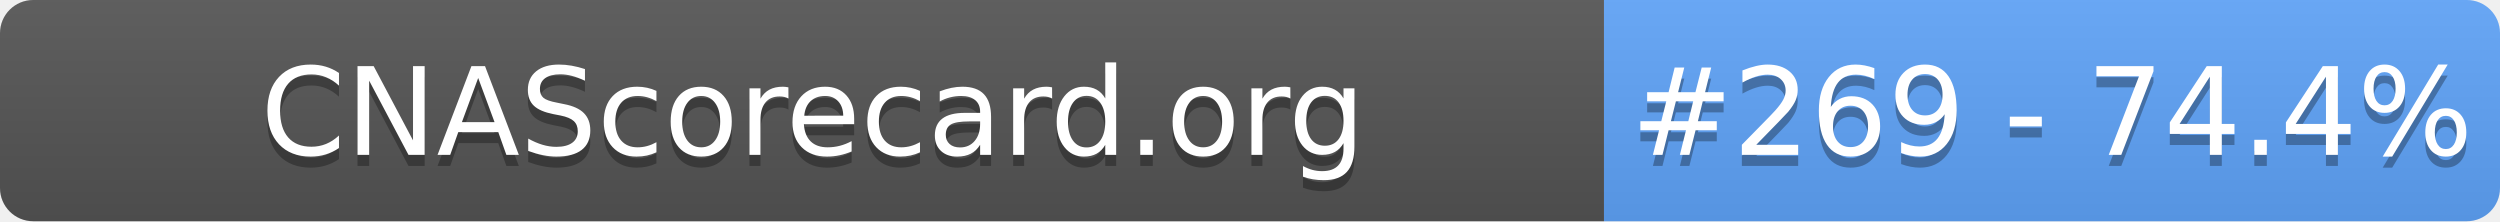
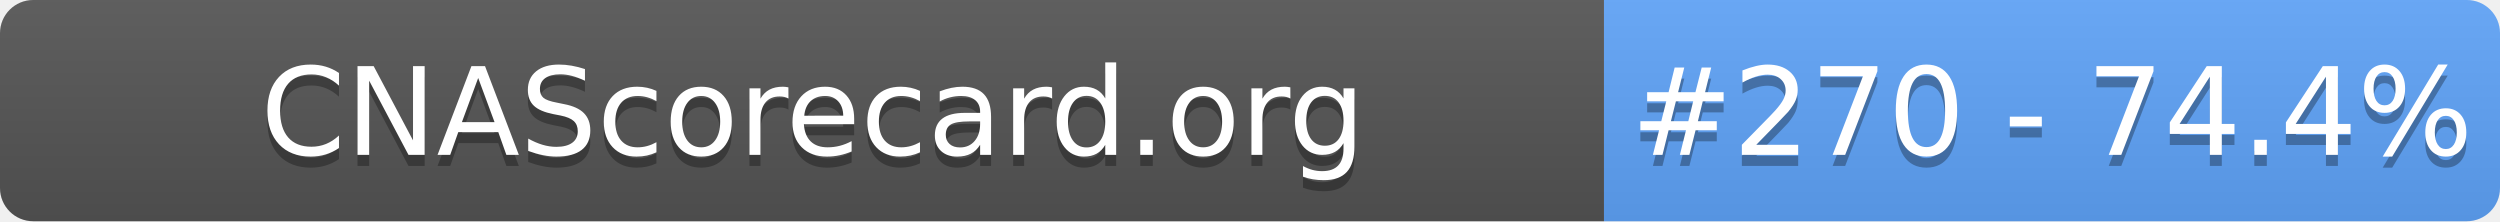
- <svg xmlns="http://www.w3.org/2000/svg" width="226" height="20" role="img" aria-label="CNAScorecard.org: #269 - 74.4%">
+ <svg xmlns="http://www.w3.org/2000/svg" width="226" height="20" role="img" aria-label="CNAScorecard.org: #270 - 74.4%">
  <linearGradient id="s" x2="0" y2="100%">
    <stop offset="0" stop-color="#bbb" stop-opacity=".1" />
    <stop offset="1" stop-opacity=".1" />
  </linearGradient>
  <clipPath id="r">
    <rect width="226" height="20" rx="3" fill="#fff" />
  </clipPath>
  <g clip-path="url(#r)">
    <rect width="145" height="20" fill="#555" />
    <rect x="145" width="81" height="20" fill="#60A5FA" />
    <rect width="226" height="20" fill="url(#s)" />
  </g>
  <g fill="#fff" text-anchor="middle" font-family="Verdana,Geneva,DejaVu Sans,sans-serif" text-rendering="geometricPrecision" font-size="110">
    <text aria-hidden="true" x="735" y="150" fill="#010101" fill-opacity=".3" transform="scale(.1)" textLength="1350">CNAScorecard.org</text>
    <text x="735" y="140" transform="scale(.1)" fill="#fff" textLength="1350">CNAScorecard.org</text>
-     <text aria-hidden="true" x="1855" y="150" fill="#010101" fill-opacity=".3" transform="scale(.1)" textLength="660">#269 - 74.4%</text>
-     <text x="1855" y="140" transform="scale(.1)" fill="#fff" textLength="660">#269 - 74.4%</text>
+     <text aria-hidden="true" x="1855" y="150" fill="#010101" fill-opacity=".3" transform="scale(.1)" textLength="660">#270 - 74.4%</text>
+     <text x="1855" y="140" transform="scale(.1)" fill="#fff" textLength="660">#270 - 74.4%</text>
  </g>
</svg>
